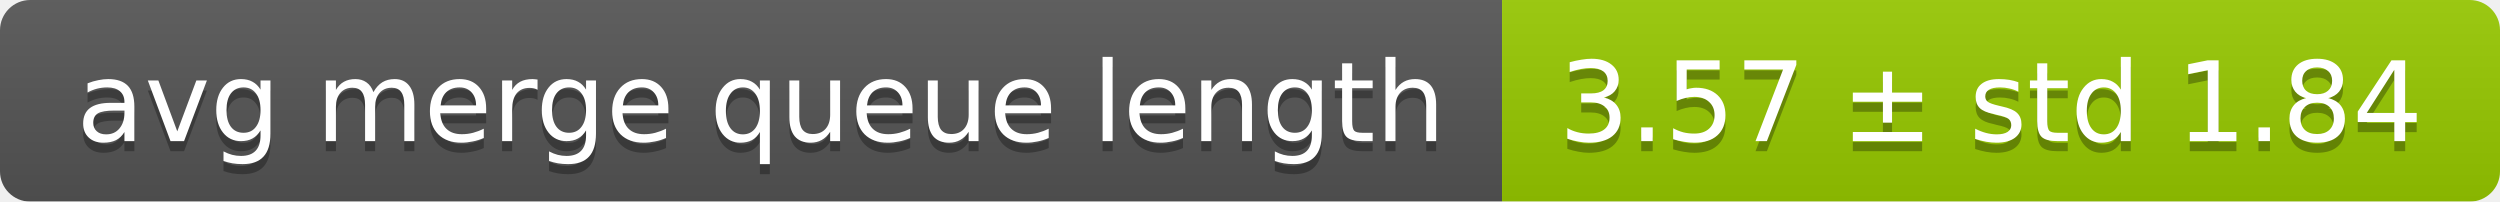
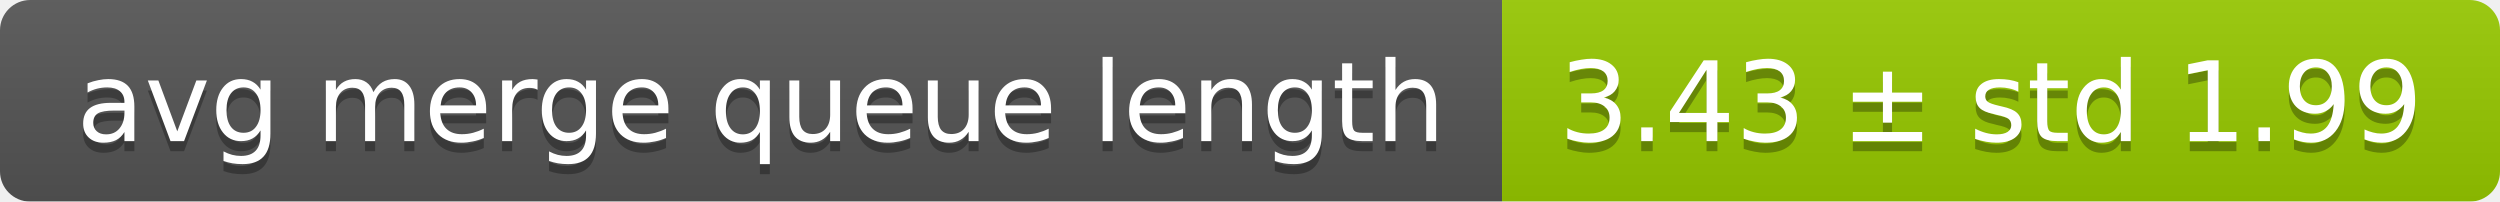
<svg xmlns="http://www.w3.org/2000/svg" width="248" height="20">
  <linearGradient id="smooth" x2="0" y2="100%">
    <stop offset="0" stop-color="#bbb" stop-opacity=".1" />
    <stop offset="1" stop-opacity=".1" />
  </linearGradient>
  <mask id="round">
    <rect width="248" height="20" rx="3" fill="#fff" />
  </mask>
  <g mask="url(#round)">
    <rect width="149" height="20" fill="#555" />
    <rect x="149" width="99" height="20" fill="#97ca00" />
    <rect width="248" height="20" fill="url(#smooth)" />
  </g>
  <g fill="#fff" text-anchor="middle" font-family="DejaVu Sans,Verdana,Geneva,sans-serif" font-size="11">
    <text x="75.5" y="15" fill="#010101" fill-opacity=".3">avg merge queue length</text>
    <text x="75.5" y="14">avg merge queue length</text>
-     <text x="197.5" y="15" fill="#010101" fill-opacity=".3">3.57 ± std 1.84</text>
-     <text x="197.5" y="14">3.57 ± std 1.84</text>
+     <text x="197.5" y="15" fill="#010101" fill-opacity=".3">3.43 ± std 1.99</text>
+     <text x="197.5" y="14">3.43 ± std 1.99</text>
  </g>
</svg>
